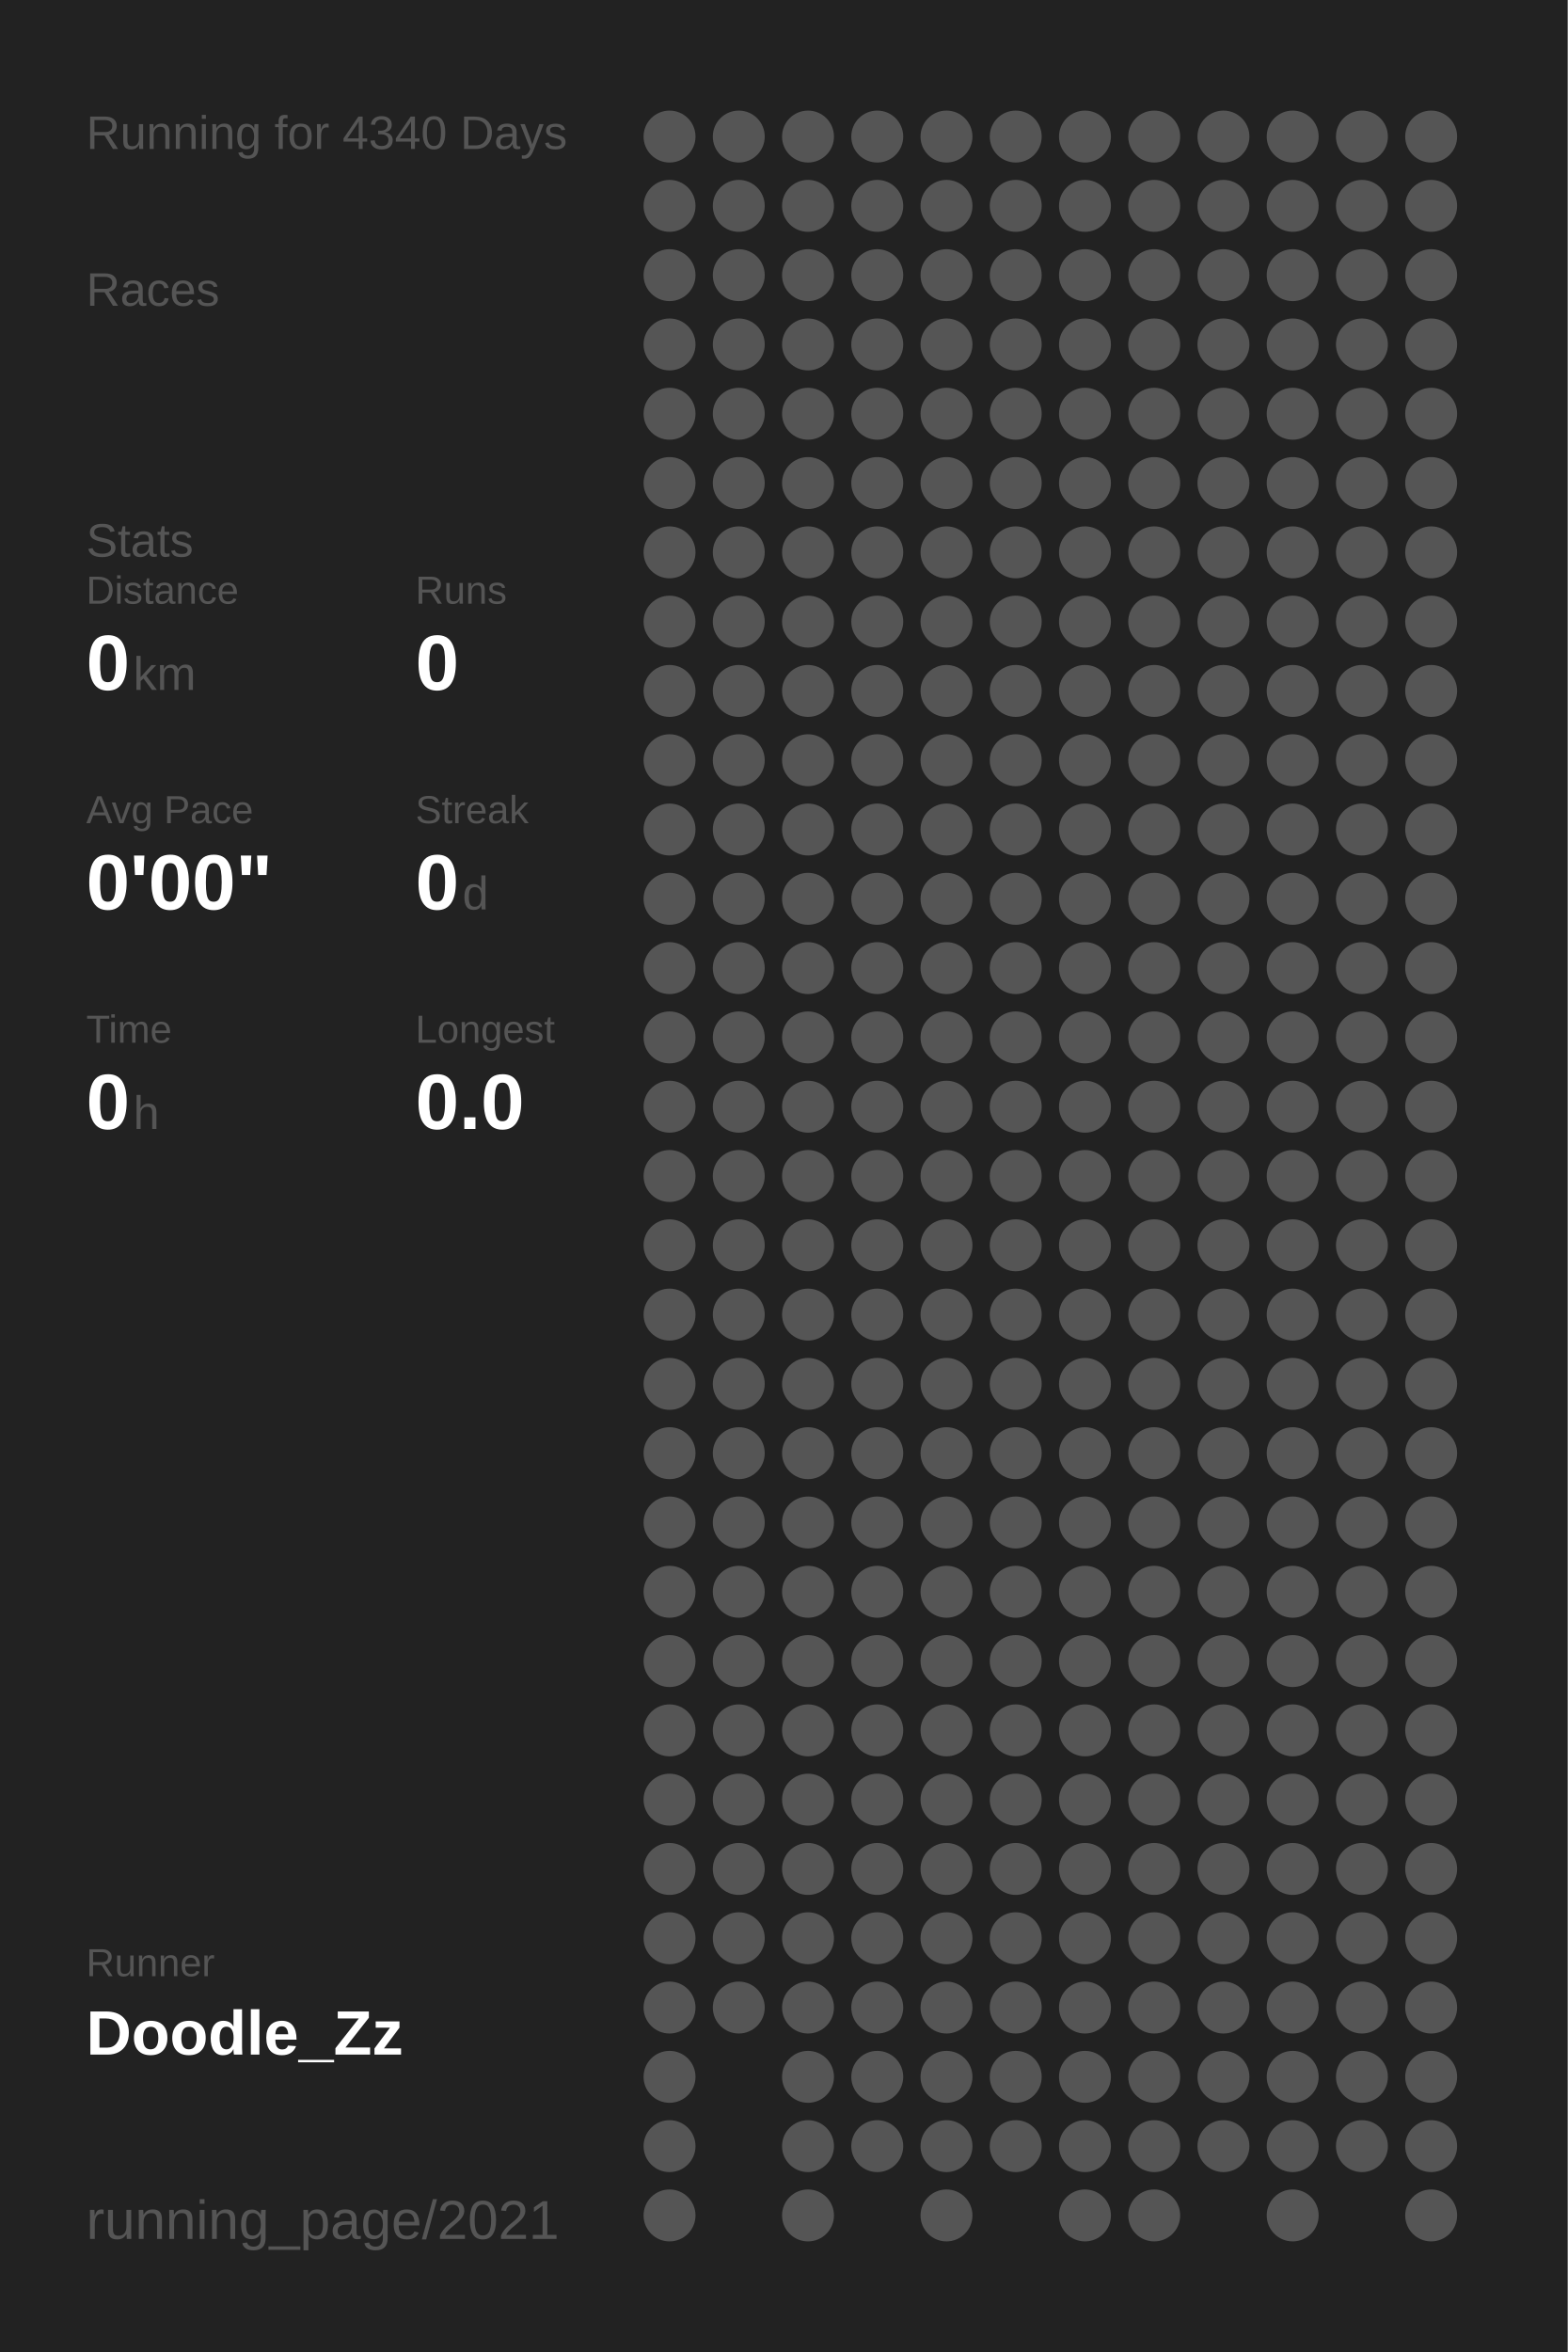
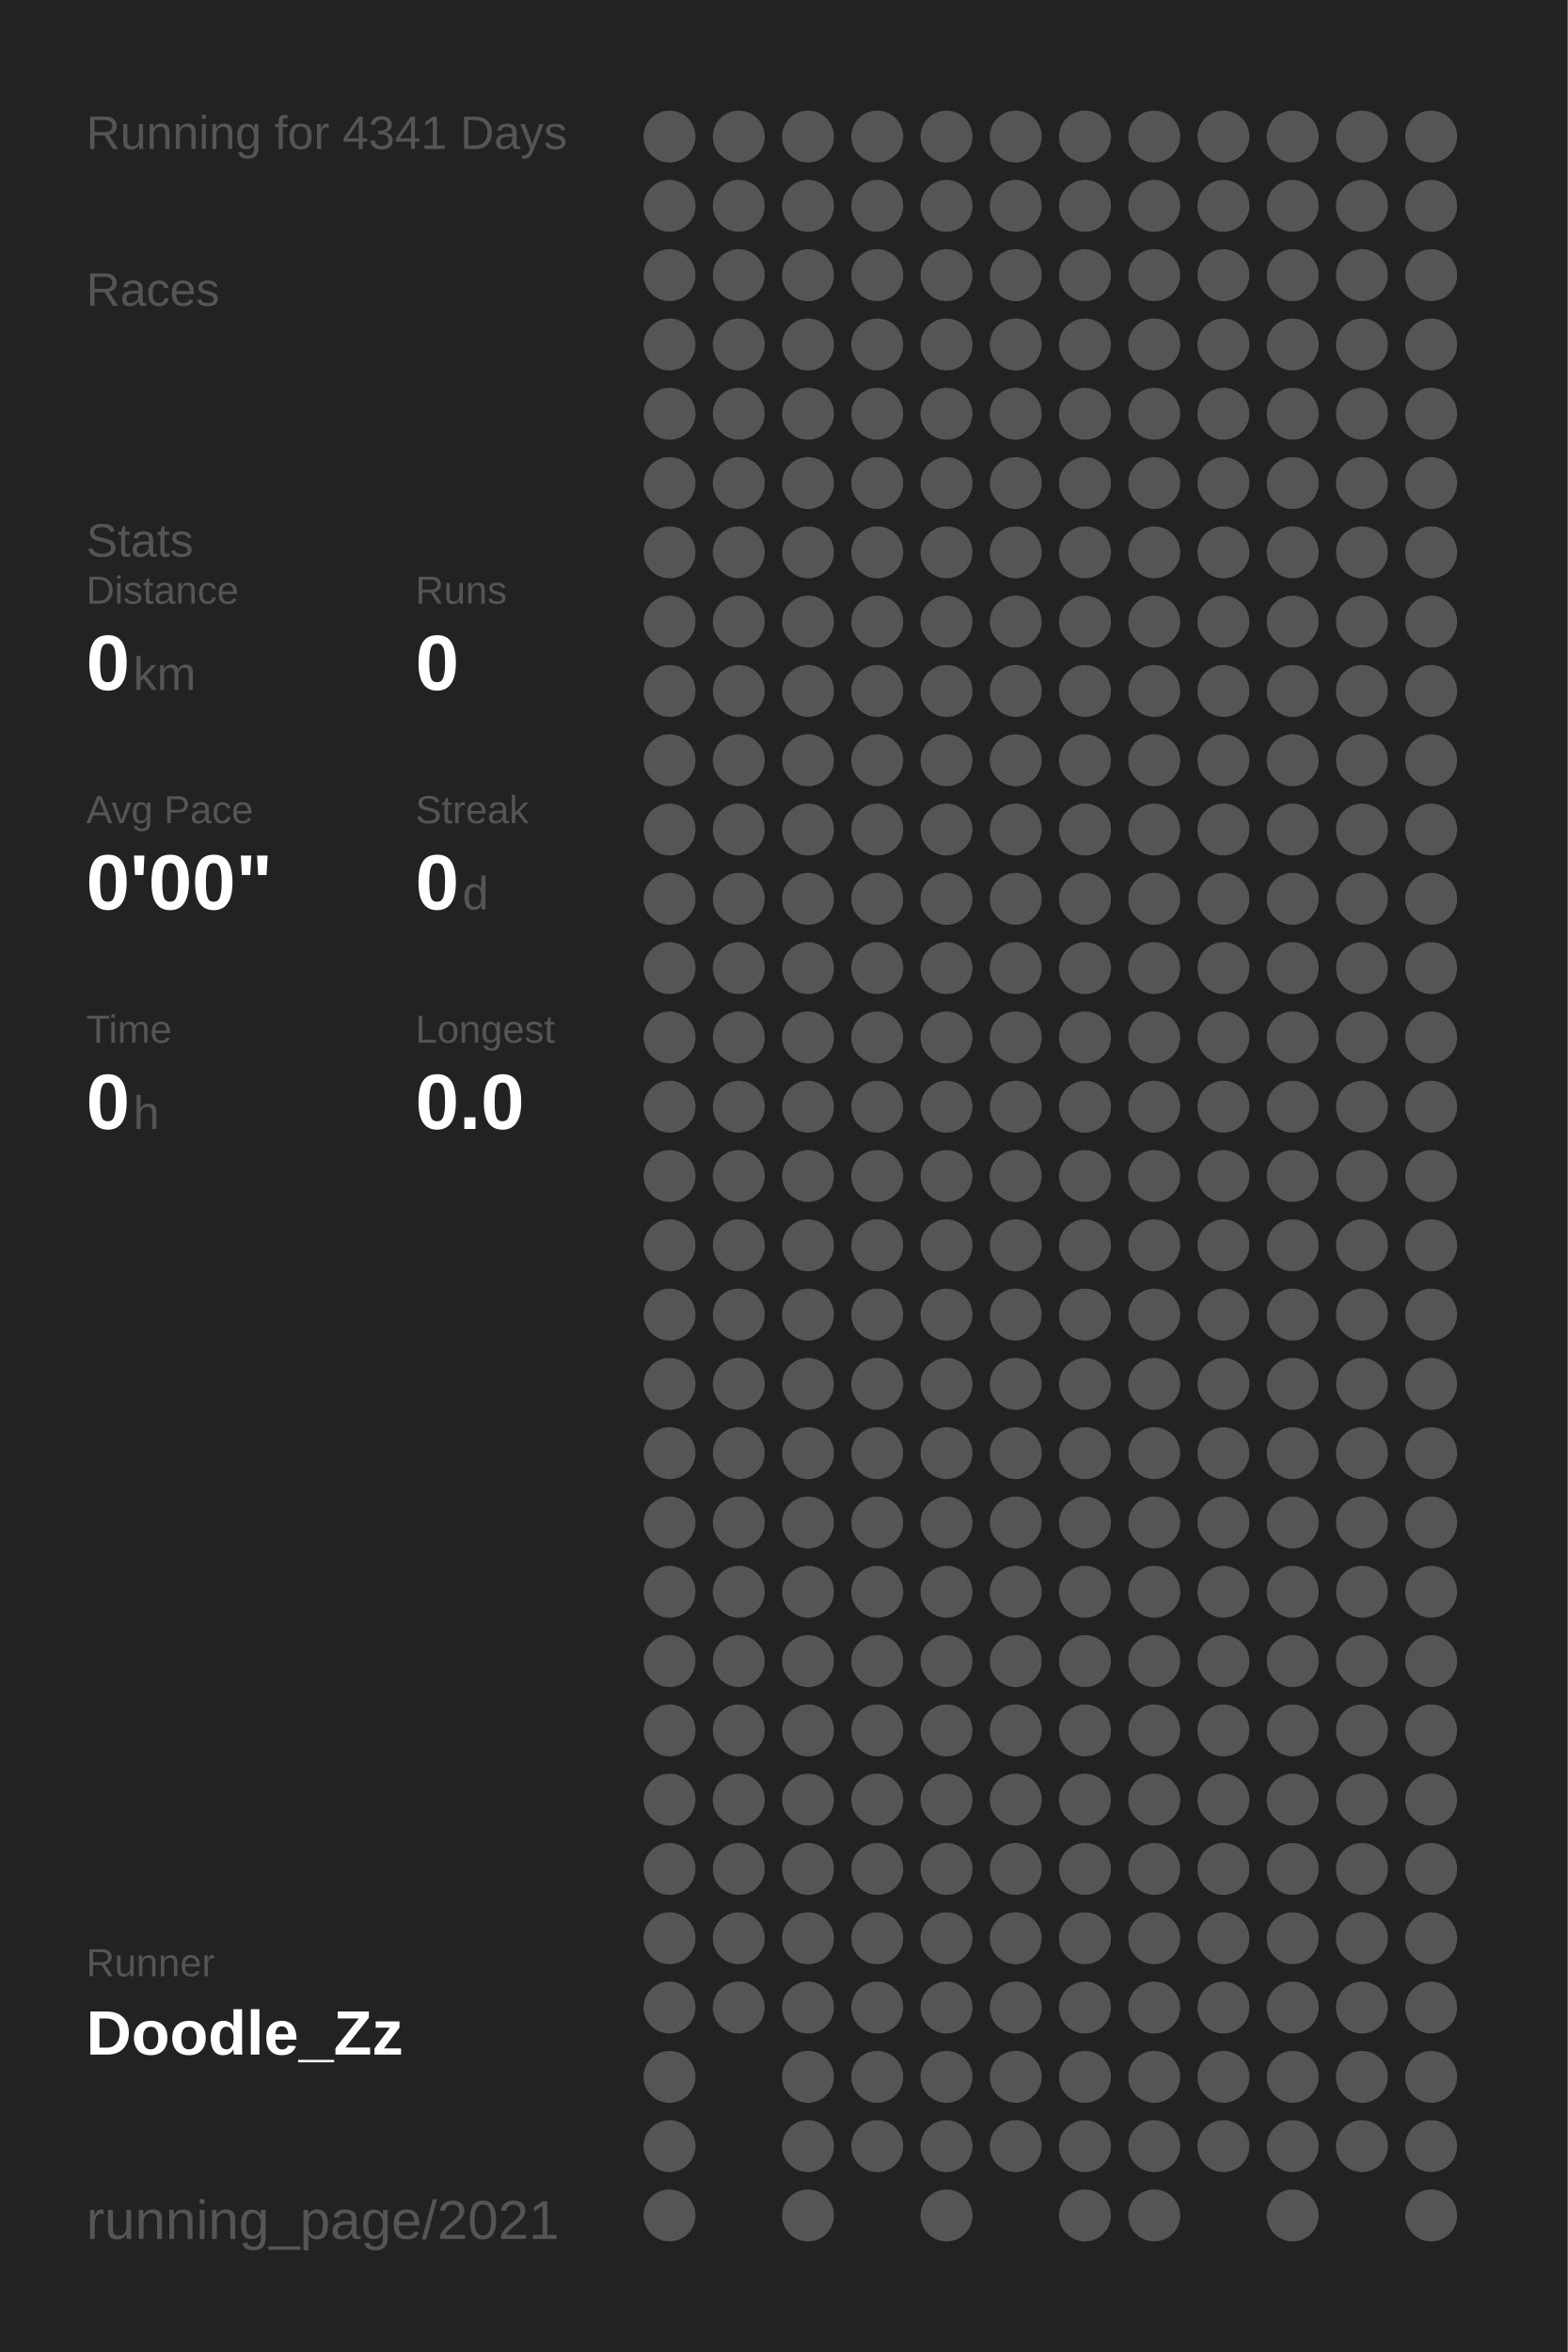
<svg xmlns="http://www.w3.org/2000/svg" baseProfile="full" height="300mm" version="1.1" viewBox="0,0,200,300" width="200mm">
  <defs />
  <rect fill="#222222" height="300" width="200" x="0" y="0" />
-   <text fill="#555555" style="font-size:6px; font-family:Arial;" x="11" y="19">Running for 4340 Days</text>
+   <text fill="#555555" style="font-size:6px; font-family:Arial;" x="11" y="19">Running for 4341 Days</text>
  <text fill="#555555" style="font-size:6px; font-family:Arial;" x="11" y="39">Races</text>
  <text fill="#555555" style="font-size:6px; font-family:Arial;" x="11" y="71">Stats</text>
  <text fill="#555555" style="font-size:5px; font-family:Arial;" x="11" y="77">Distance</text>
  <text fill="#FFFFFF" style="font-size:10px; font-family:Arial; font-weight:bold;" x="11" y="88">0</text>
  <text fill="#555555" style="font-size:6px; font-family:Arial;" x="17" y="88">km</text>
  <text fill="#555555" style="font-size:5px; font-family:Arial;" x="53" y="77">Runs</text>
  <text fill="#FFFFFF" style="font-size:10px; font-family:Arial; font-weight:bold;" x="53" y="88">0</text>
  <text fill="#555555" style="font-size:5px; font-family:Arial;" x="11" y="105">Avg Pace</text>
  <text fill="#FFFFFF" style="font-size:10px; font-family:Arial; font-weight:bold;" x="11" y="116">0'00"</text>
  <text fill="#555555" style="font-size:5px; font-family:Arial;" x="53" y="105">Streak</text>
  <text fill="#FFFFFF" style="font-size:10px; font-family:Arial; font-weight:bold;" x="53" y="116">0</text>
  <text fill="#555555" style="font-size:6px; font-family:Arial;" x="59" y="116">d</text>
  <text fill="#555555" style="font-size:5px; font-family:Arial;" x="11" y="133">Time</text>
  <text fill="#FFFFFF" style="font-size:10px; font-family:Arial; font-weight:bold;" x="11" y="144">0</text>
  <text fill="#555555" style="font-size:6px; font-family:Arial;" x="17" y="144">h</text>
  <text fill="#555555" style="font-size:5px; font-family:Arial;" x="53" y="133">Longest</text>
  <text fill="#FFFFFF" style="font-size:10px; font-family:Arial; font-weight:bold;" x="53" y="144">0.0</text>
  <text fill="#555555" style="font-size:5px; font-family:Arial;" x="11" y="252.065">Runner</text>
  <text fill="#FFFFFF" style="font-size:8px; font-family:Arial; font-weight:bold;" x="11" y="262.065">Doodle_Zz</text>
  <text fill="#555555" style="font-size:7px; font-family:Arial;" x="11" y="285.581">running_page/2021</text>
  <circle cx="85.417" cy="17.419" fill="#555555" r="3.312" />
  <circle cx="85.417" cy="26.258" fill="#555555" r="3.312" />
  <circle cx="85.417" cy="35.097" fill="#555555" r="3.312" />
  <circle cx="85.417" cy="43.935" fill="#555555" r="3.312" />
  <circle cx="85.417" cy="52.774" fill="#555555" r="3.312" />
  <circle cx="85.417" cy="61.613" fill="#555555" r="3.312" />
  <circle cx="85.417" cy="70.452" fill="#555555" r="3.312" />
  <circle cx="85.417" cy="79.29" fill="#555555" r="3.312" />
  <circle cx="85.417" cy="88.129" fill="#555555" r="3.312" />
  <circle cx="85.417" cy="96.968" fill="#555555" r="3.312" />
  <circle cx="85.417" cy="105.806" fill="#555555" r="3.312" />
  <circle cx="85.417" cy="114.645" fill="#555555" r="3.312" />
  <circle cx="85.417" cy="123.484" fill="#555555" r="3.312" />
  <circle cx="85.417" cy="132.323" fill="#555555" r="3.312" />
  <circle cx="85.417" cy="141.161" fill="#555555" r="3.312" />
  <circle cx="85.417" cy="150" fill="#555555" r="3.312" />
  <circle cx="85.417" cy="158.839" fill="#555555" r="3.312" />
  <circle cx="85.417" cy="167.677" fill="#555555" r="3.312" />
  <circle cx="85.417" cy="176.516" fill="#555555" r="3.312" />
  <circle cx="85.417" cy="185.355" fill="#555555" r="3.312" />
  <circle cx="85.417" cy="194.194" fill="#555555" r="3.312" />
  <circle cx="85.417" cy="203.032" fill="#555555" r="3.312" />
  <circle cx="85.417" cy="211.871" fill="#555555" r="3.312" />
  <circle cx="85.417" cy="220.71" fill="#555555" r="3.312" />
  <circle cx="85.417" cy="229.548" fill="#555555" r="3.312" />
  <circle cx="85.417" cy="238.387" fill="#555555" r="3.312" />
  <circle cx="85.417" cy="247.226" fill="#555555" r="3.312" />
  <circle cx="85.417" cy="256.065" fill="#555555" r="3.312" />
  <circle cx="85.417" cy="264.903" fill="#555555" r="3.312" />
  <circle cx="85.417" cy="273.742" fill="#555555" r="3.312" />
  <circle cx="85.417" cy="282.581" fill="#555555" r="3.312" />
  <circle cx="94.25" cy="17.419" fill="#555555" r="3.312" />
  <circle cx="94.25" cy="26.258" fill="#555555" r="3.312" />
  <circle cx="94.25" cy="35.097" fill="#555555" r="3.312" />
  <circle cx="94.25" cy="43.935" fill="#555555" r="3.312" />
  <circle cx="94.25" cy="52.774" fill="#555555" r="3.312" />
  <circle cx="94.25" cy="61.613" fill="#555555" r="3.312" />
  <circle cx="94.25" cy="70.452" fill="#555555" r="3.312" />
  <circle cx="94.25" cy="79.29" fill="#555555" r="3.312" />
  <circle cx="94.25" cy="88.129" fill="#555555" r="3.312" />
  <circle cx="94.25" cy="96.968" fill="#555555" r="3.312" />
  <circle cx="94.25" cy="105.806" fill="#555555" r="3.312" />
  <circle cx="94.25" cy="114.645" fill="#555555" r="3.312" />
  <circle cx="94.25" cy="123.484" fill="#555555" r="3.312" />
  <circle cx="94.25" cy="132.323" fill="#555555" r="3.312" />
  <circle cx="94.25" cy="141.161" fill="#555555" r="3.312" />
  <circle cx="94.25" cy="150" fill="#555555" r="3.312" />
  <circle cx="94.25" cy="158.839" fill="#555555" r="3.312" />
  <circle cx="94.25" cy="167.677" fill="#555555" r="3.312" />
  <circle cx="94.25" cy="176.516" fill="#555555" r="3.312" />
  <circle cx="94.25" cy="185.355" fill="#555555" r="3.312" />
  <circle cx="94.25" cy="194.194" fill="#555555" r="3.312" />
  <circle cx="94.25" cy="203.032" fill="#555555" r="3.312" />
  <circle cx="94.25" cy="211.871" fill="#555555" r="3.312" />
  <circle cx="94.25" cy="220.71" fill="#555555" r="3.312" />
  <circle cx="94.25" cy="229.548" fill="#555555" r="3.312" />
  <circle cx="94.25" cy="238.387" fill="#555555" r="3.312" />
  <circle cx="94.25" cy="247.226" fill="#555555" r="3.312" />
  <circle cx="94.25" cy="256.065" fill="#555555" r="3.312" />
  <circle cx="103.083" cy="17.419" fill="#555555" r="3.312" />
  <circle cx="103.083" cy="26.258" fill="#555555" r="3.312" />
  <circle cx="103.083" cy="35.097" fill="#555555" r="3.312" />
  <circle cx="103.083" cy="43.935" fill="#555555" r="3.312" />
  <circle cx="103.083" cy="52.774" fill="#555555" r="3.312" />
  <circle cx="103.083" cy="61.613" fill="#555555" r="3.312" />
  <circle cx="103.083" cy="70.452" fill="#555555" r="3.312" />
  <circle cx="103.083" cy="79.29" fill="#555555" r="3.312" />
  <circle cx="103.083" cy="88.129" fill="#555555" r="3.312" />
  <circle cx="103.083" cy="96.968" fill="#555555" r="3.312" />
  <circle cx="103.083" cy="105.806" fill="#555555" r="3.312" />
  <circle cx="103.083" cy="114.645" fill="#555555" r="3.312" />
  <circle cx="103.083" cy="123.484" fill="#555555" r="3.312" />
  <circle cx="103.083" cy="132.323" fill="#555555" r="3.312" />
  <circle cx="103.083" cy="141.161" fill="#555555" r="3.312" />
  <circle cx="103.083" cy="150" fill="#555555" r="3.312" />
  <circle cx="103.083" cy="158.839" fill="#555555" r="3.312" />
  <circle cx="103.083" cy="167.677" fill="#555555" r="3.312" />
  <circle cx="103.083" cy="176.516" fill="#555555" r="3.312" />
  <circle cx="103.083" cy="185.355" fill="#555555" r="3.312" />
  <circle cx="103.083" cy="194.194" fill="#555555" r="3.312" />
  <circle cx="103.083" cy="203.032" fill="#555555" r="3.312" />
  <circle cx="103.083" cy="211.871" fill="#555555" r="3.312" />
  <circle cx="103.083" cy="220.71" fill="#555555" r="3.312" />
  <circle cx="103.083" cy="229.548" fill="#555555" r="3.312" />
  <circle cx="103.083" cy="238.387" fill="#555555" r="3.312" />
  <circle cx="103.083" cy="247.226" fill="#555555" r="3.312" />
  <circle cx="103.083" cy="256.065" fill="#555555" r="3.312" />
  <circle cx="103.083" cy="264.903" fill="#555555" r="3.312" />
  <circle cx="103.083" cy="273.742" fill="#555555" r="3.312" />
  <circle cx="103.083" cy="282.581" fill="#555555" r="3.312" />
  <circle cx="111.917" cy="17.419" fill="#555555" r="3.312" />
  <circle cx="111.917" cy="26.258" fill="#555555" r="3.312" />
  <circle cx="111.917" cy="35.097" fill="#555555" r="3.312" />
  <circle cx="111.917" cy="43.935" fill="#555555" r="3.312" />
  <circle cx="111.917" cy="52.774" fill="#555555" r="3.312" />
  <circle cx="111.917" cy="61.613" fill="#555555" r="3.312" />
  <circle cx="111.917" cy="70.452" fill="#555555" r="3.312" />
  <circle cx="111.917" cy="79.29" fill="#555555" r="3.312" />
  <circle cx="111.917" cy="88.129" fill="#555555" r="3.312" />
  <circle cx="111.917" cy="96.968" fill="#555555" r="3.312" />
  <circle cx="111.917" cy="105.806" fill="#555555" r="3.312" />
  <circle cx="111.917" cy="114.645" fill="#555555" r="3.312" />
  <circle cx="111.917" cy="123.484" fill="#555555" r="3.312" />
  <circle cx="111.917" cy="132.323" fill="#555555" r="3.312" />
  <circle cx="111.917" cy="141.161" fill="#555555" r="3.312" />
  <circle cx="111.917" cy="150" fill="#555555" r="3.312" />
  <circle cx="111.917" cy="158.839" fill="#555555" r="3.312" />
  <circle cx="111.917" cy="167.677" fill="#555555" r="3.312" />
  <circle cx="111.917" cy="176.516" fill="#555555" r="3.312" />
  <circle cx="111.917" cy="185.355" fill="#555555" r="3.312" />
  <circle cx="111.917" cy="194.194" fill="#555555" r="3.312" />
  <circle cx="111.917" cy="203.032" fill="#555555" r="3.312" />
  <circle cx="111.917" cy="211.871" fill="#555555" r="3.312" />
  <circle cx="111.917" cy="220.71" fill="#555555" r="3.312" />
  <circle cx="111.917" cy="229.548" fill="#555555" r="3.312" />
  <circle cx="111.917" cy="238.387" fill="#555555" r="3.312" />
  <circle cx="111.917" cy="247.226" fill="#555555" r="3.312" />
  <circle cx="111.917" cy="256.065" fill="#555555" r="3.312" />
  <circle cx="111.917" cy="264.903" fill="#555555" r="3.312" />
  <circle cx="111.917" cy="273.742" fill="#555555" r="3.312" />
  <circle cx="120.75" cy="17.419" fill="#555555" r="3.312" />
  <circle cx="120.75" cy="26.258" fill="#555555" r="3.312" />
  <circle cx="120.75" cy="35.097" fill="#555555" r="3.312" />
  <circle cx="120.75" cy="43.935" fill="#555555" r="3.312" />
  <circle cx="120.75" cy="52.774" fill="#555555" r="3.312" />
  <circle cx="120.75" cy="61.613" fill="#555555" r="3.312" />
  <circle cx="120.75" cy="70.452" fill="#555555" r="3.312" />
  <circle cx="120.75" cy="79.29" fill="#555555" r="3.312" />
  <circle cx="120.75" cy="88.129" fill="#555555" r="3.312" />
  <circle cx="120.75" cy="96.968" fill="#555555" r="3.312" />
  <circle cx="120.75" cy="105.806" fill="#555555" r="3.312" />
  <circle cx="120.75" cy="114.645" fill="#555555" r="3.312" />
  <circle cx="120.75" cy="123.484" fill="#555555" r="3.312" />
  <circle cx="120.75" cy="132.323" fill="#555555" r="3.312" />
  <circle cx="120.75" cy="141.161" fill="#555555" r="3.312" />
  <circle cx="120.75" cy="150" fill="#555555" r="3.312" />
  <circle cx="120.75" cy="158.839" fill="#555555" r="3.312" />
  <circle cx="120.75" cy="167.677" fill="#555555" r="3.312" />
  <circle cx="120.75" cy="176.516" fill="#555555" r="3.312" />
  <circle cx="120.75" cy="185.355" fill="#555555" r="3.312" />
  <circle cx="120.75" cy="194.194" fill="#555555" r="3.312" />
  <circle cx="120.75" cy="203.032" fill="#555555" r="3.312" />
  <circle cx="120.75" cy="211.871" fill="#555555" r="3.312" />
  <circle cx="120.75" cy="220.71" fill="#555555" r="3.312" />
  <circle cx="120.75" cy="229.548" fill="#555555" r="3.312" />
  <circle cx="120.75" cy="238.387" fill="#555555" r="3.312" />
  <circle cx="120.75" cy="247.226" fill="#555555" r="3.312" />
  <circle cx="120.75" cy="256.065" fill="#555555" r="3.312" />
  <circle cx="120.75" cy="264.903" fill="#555555" r="3.312" />
  <circle cx="120.75" cy="273.742" fill="#555555" r="3.312" />
  <circle cx="120.75" cy="282.581" fill="#555555" r="3.312" />
  <circle cx="129.583" cy="17.419" fill="#555555" r="3.312" />
  <circle cx="129.583" cy="26.258" fill="#555555" r="3.312" />
  <circle cx="129.583" cy="35.097" fill="#555555" r="3.312" />
  <circle cx="129.583" cy="43.935" fill="#555555" r="3.312" />
  <circle cx="129.583" cy="52.774" fill="#555555" r="3.312" />
  <circle cx="129.583" cy="61.613" fill="#555555" r="3.312" />
  <circle cx="129.583" cy="70.452" fill="#555555" r="3.312" />
  <circle cx="129.583" cy="79.29" fill="#555555" r="3.312" />
  <circle cx="129.583" cy="88.129" fill="#555555" r="3.312" />
  <circle cx="129.583" cy="96.968" fill="#555555" r="3.312" />
  <circle cx="129.583" cy="105.806" fill="#555555" r="3.312" />
  <circle cx="129.583" cy="114.645" fill="#555555" r="3.312" />
  <circle cx="129.583" cy="123.484" fill="#555555" r="3.312" />
  <circle cx="129.583" cy="132.323" fill="#555555" r="3.312" />
  <circle cx="129.583" cy="141.161" fill="#555555" r="3.312" />
  <circle cx="129.583" cy="150" fill="#555555" r="3.312" />
  <circle cx="129.583" cy="158.839" fill="#555555" r="3.312" />
  <circle cx="129.583" cy="167.677" fill="#555555" r="3.312" />
  <circle cx="129.583" cy="176.516" fill="#555555" r="3.312" />
  <circle cx="129.583" cy="185.355" fill="#555555" r="3.312" />
  <circle cx="129.583" cy="194.194" fill="#555555" r="3.312" />
  <circle cx="129.583" cy="203.032" fill="#555555" r="3.312" />
  <circle cx="129.583" cy="211.871" fill="#555555" r="3.312" />
  <circle cx="129.583" cy="220.71" fill="#555555" r="3.312" />
  <circle cx="129.583" cy="229.548" fill="#555555" r="3.312" />
  <circle cx="129.583" cy="238.387" fill="#555555" r="3.312" />
  <circle cx="129.583" cy="247.226" fill="#555555" r="3.312" />
  <circle cx="129.583" cy="256.065" fill="#555555" r="3.312" />
  <circle cx="129.583" cy="264.903" fill="#555555" r="3.312" />
  <circle cx="129.583" cy="273.742" fill="#555555" r="3.312" />
  <circle cx="138.417" cy="17.419" fill="#555555" r="3.312" />
  <circle cx="138.417" cy="26.258" fill="#555555" r="3.312" />
  <circle cx="138.417" cy="35.097" fill="#555555" r="3.312" />
  <circle cx="138.417" cy="43.935" fill="#555555" r="3.312" />
  <circle cx="138.417" cy="52.774" fill="#555555" r="3.312" />
  <circle cx="138.417" cy="61.613" fill="#555555" r="3.312" />
  <circle cx="138.417" cy="70.452" fill="#555555" r="3.312" />
  <circle cx="138.417" cy="79.29" fill="#555555" r="3.312" />
  <circle cx="138.417" cy="88.129" fill="#555555" r="3.312" />
  <circle cx="138.417" cy="96.968" fill="#555555" r="3.312" />
  <circle cx="138.417" cy="105.806" fill="#555555" r="3.312" />
  <circle cx="138.417" cy="114.645" fill="#555555" r="3.312" />
  <circle cx="138.417" cy="123.484" fill="#555555" r="3.312" />
  <circle cx="138.417" cy="132.323" fill="#555555" r="3.312" />
  <circle cx="138.417" cy="141.161" fill="#555555" r="3.312" />
  <circle cx="138.417" cy="150" fill="#555555" r="3.312" />
  <circle cx="138.417" cy="158.839" fill="#555555" r="3.312" />
  <circle cx="138.417" cy="167.677" fill="#555555" r="3.312" />
  <circle cx="138.417" cy="176.516" fill="#555555" r="3.312" />
  <circle cx="138.417" cy="185.355" fill="#555555" r="3.312" />
  <circle cx="138.417" cy="194.194" fill="#555555" r="3.312" />
  <circle cx="138.417" cy="203.032" fill="#555555" r="3.312" />
  <circle cx="138.417" cy="211.871" fill="#555555" r="3.312" />
  <circle cx="138.417" cy="220.71" fill="#555555" r="3.312" />
  <circle cx="138.417" cy="229.548" fill="#555555" r="3.312" />
  <circle cx="138.417" cy="238.387" fill="#555555" r="3.312" />
  <circle cx="138.417" cy="247.226" fill="#555555" r="3.312" />
  <circle cx="138.417" cy="256.065" fill="#555555" r="3.312" />
  <circle cx="138.417" cy="264.903" fill="#555555" r="3.312" />
  <circle cx="138.417" cy="273.742" fill="#555555" r="3.312" />
  <circle cx="138.417" cy="282.581" fill="#555555" r="3.312" />
  <circle cx="147.25" cy="17.419" fill="#555555" r="3.312" />
  <circle cx="147.25" cy="26.258" fill="#555555" r="3.312" />
  <circle cx="147.25" cy="35.097" fill="#555555" r="3.312" />
  <circle cx="147.25" cy="43.935" fill="#555555" r="3.312" />
  <circle cx="147.25" cy="52.774" fill="#555555" r="3.312" />
  <circle cx="147.25" cy="61.613" fill="#555555" r="3.312" />
  <circle cx="147.25" cy="70.452" fill="#555555" r="3.312" />
  <circle cx="147.25" cy="79.29" fill="#555555" r="3.312" />
  <circle cx="147.25" cy="88.129" fill="#555555" r="3.312" />
  <circle cx="147.25" cy="96.968" fill="#555555" r="3.312" />
  <circle cx="147.25" cy="105.806" fill="#555555" r="3.312" />
  <circle cx="147.25" cy="114.645" fill="#555555" r="3.312" />
  <circle cx="147.25" cy="123.484" fill="#555555" r="3.312" />
  <circle cx="147.25" cy="132.323" fill="#555555" r="3.312" />
  <circle cx="147.25" cy="141.161" fill="#555555" r="3.312" />
  <circle cx="147.25" cy="150" fill="#555555" r="3.312" />
  <circle cx="147.25" cy="158.839" fill="#555555" r="3.312" />
  <circle cx="147.25" cy="167.677" fill="#555555" r="3.312" />
  <circle cx="147.25" cy="176.516" fill="#555555" r="3.312" />
  <circle cx="147.25" cy="185.355" fill="#555555" r="3.312" />
  <circle cx="147.25" cy="194.194" fill="#555555" r="3.312" />
  <circle cx="147.25" cy="203.032" fill="#555555" r="3.312" />
  <circle cx="147.25" cy="211.871" fill="#555555" r="3.312" />
  <circle cx="147.25" cy="220.71" fill="#555555" r="3.312" />
  <circle cx="147.25" cy="229.548" fill="#555555" r="3.312" />
  <circle cx="147.25" cy="238.387" fill="#555555" r="3.312" />
  <circle cx="147.25" cy="247.226" fill="#555555" r="3.312" />
  <circle cx="147.25" cy="256.065" fill="#555555" r="3.312" />
  <circle cx="147.25" cy="264.903" fill="#555555" r="3.312" />
  <circle cx="147.25" cy="273.742" fill="#555555" r="3.312" />
  <circle cx="147.25" cy="282.581" fill="#555555" r="3.312" />
  <circle cx="156.083" cy="17.419" fill="#555555" r="3.312" />
  <circle cx="156.083" cy="26.258" fill="#555555" r="3.312" />
  <circle cx="156.083" cy="35.097" fill="#555555" r="3.312" />
  <circle cx="156.083" cy="43.935" fill="#555555" r="3.312" />
  <circle cx="156.083" cy="52.774" fill="#555555" r="3.312" />
  <circle cx="156.083" cy="61.613" fill="#555555" r="3.312" />
  <circle cx="156.083" cy="70.452" fill="#555555" r="3.312" />
  <circle cx="156.083" cy="79.29" fill="#555555" r="3.312" />
  <circle cx="156.083" cy="88.129" fill="#555555" r="3.312" />
  <circle cx="156.083" cy="96.968" fill="#555555" r="3.312" />
  <circle cx="156.083" cy="105.806" fill="#555555" r="3.312" />
  <circle cx="156.083" cy="114.645" fill="#555555" r="3.312" />
  <circle cx="156.083" cy="123.484" fill="#555555" r="3.312" />
  <circle cx="156.083" cy="132.323" fill="#555555" r="3.312" />
  <circle cx="156.083" cy="141.161" fill="#555555" r="3.312" />
  <circle cx="156.083" cy="150" fill="#555555" r="3.312" />
  <circle cx="156.083" cy="158.839" fill="#555555" r="3.312" />
  <circle cx="156.083" cy="167.677" fill="#555555" r="3.312" />
  <circle cx="156.083" cy="176.516" fill="#555555" r="3.312" />
  <circle cx="156.083" cy="185.355" fill="#555555" r="3.312" />
  <circle cx="156.083" cy="194.194" fill="#555555" r="3.312" />
  <circle cx="156.083" cy="203.032" fill="#555555" r="3.312" />
  <circle cx="156.083" cy="211.871" fill="#555555" r="3.312" />
  <circle cx="156.083" cy="220.71" fill="#555555" r="3.312" />
  <circle cx="156.083" cy="229.548" fill="#555555" r="3.312" />
  <circle cx="156.083" cy="238.387" fill="#555555" r="3.312" />
  <circle cx="156.083" cy="247.226" fill="#555555" r="3.312" />
  <circle cx="156.083" cy="256.065" fill="#555555" r="3.312" />
  <circle cx="156.083" cy="264.903" fill="#555555" r="3.312" />
  <circle cx="156.083" cy="273.742" fill="#555555" r="3.312" />
  <circle cx="164.917" cy="17.419" fill="#555555" r="3.312" />
  <circle cx="164.917" cy="26.258" fill="#555555" r="3.312" />
  <circle cx="164.917" cy="35.097" fill="#555555" r="3.312" />
  <circle cx="164.917" cy="43.935" fill="#555555" r="3.312" />
  <circle cx="164.917" cy="52.774" fill="#555555" r="3.312" />
  <circle cx="164.917" cy="61.613" fill="#555555" r="3.312" />
  <circle cx="164.917" cy="70.452" fill="#555555" r="3.312" />
  <circle cx="164.917" cy="79.29" fill="#555555" r="3.312" />
  <circle cx="164.917" cy="88.129" fill="#555555" r="3.312" />
  <circle cx="164.917" cy="96.968" fill="#555555" r="3.312" />
  <circle cx="164.917" cy="105.806" fill="#555555" r="3.312" />
  <circle cx="164.917" cy="114.645" fill="#555555" r="3.312" />
  <circle cx="164.917" cy="123.484" fill="#555555" r="3.312" />
  <circle cx="164.917" cy="132.323" fill="#555555" r="3.312" />
  <circle cx="164.917" cy="141.161" fill="#555555" r="3.312" />
  <circle cx="164.917" cy="150" fill="#555555" r="3.312" />
  <circle cx="164.917" cy="158.839" fill="#555555" r="3.312" />
  <circle cx="164.917" cy="167.677" fill="#555555" r="3.312" />
  <circle cx="164.917" cy="176.516" fill="#555555" r="3.312" />
  <circle cx="164.917" cy="185.355" fill="#555555" r="3.312" />
  <circle cx="164.917" cy="194.194" fill="#555555" r="3.312" />
  <circle cx="164.917" cy="203.032" fill="#555555" r="3.312" />
  <circle cx="164.917" cy="211.871" fill="#555555" r="3.312" />
  <circle cx="164.917" cy="220.71" fill="#555555" r="3.312" />
  <circle cx="164.917" cy="229.548" fill="#555555" r="3.312" />
  <circle cx="164.917" cy="238.387" fill="#555555" r="3.312" />
  <circle cx="164.917" cy="247.226" fill="#555555" r="3.312" />
  <circle cx="164.917" cy="256.065" fill="#555555" r="3.312" />
  <circle cx="164.917" cy="264.903" fill="#555555" r="3.312" />
  <circle cx="164.917" cy="273.742" fill="#555555" r="3.312" />
  <circle cx="164.917" cy="282.581" fill="#555555" r="3.312" />
  <circle cx="173.75" cy="17.419" fill="#555555" r="3.312" />
  <circle cx="173.75" cy="26.258" fill="#555555" r="3.312" />
  <circle cx="173.75" cy="35.097" fill="#555555" r="3.312" />
  <circle cx="173.75" cy="43.935" fill="#555555" r="3.312" />
  <circle cx="173.75" cy="52.774" fill="#555555" r="3.312" />
  <circle cx="173.75" cy="61.613" fill="#555555" r="3.312" />
  <circle cx="173.75" cy="70.452" fill="#555555" r="3.312" />
  <circle cx="173.75" cy="79.29" fill="#555555" r="3.312" />
  <circle cx="173.75" cy="88.129" fill="#555555" r="3.312" />
  <circle cx="173.75" cy="96.968" fill="#555555" r="3.312" />
  <circle cx="173.75" cy="105.806" fill="#555555" r="3.312" />
  <circle cx="173.75" cy="114.645" fill="#555555" r="3.312" />
  <circle cx="173.75" cy="123.484" fill="#555555" r="3.312" />
  <circle cx="173.75" cy="132.323" fill="#555555" r="3.312" />
  <circle cx="173.75" cy="141.161" fill="#555555" r="3.312" />
  <circle cx="173.75" cy="150" fill="#555555" r="3.312" />
  <circle cx="173.75" cy="158.839" fill="#555555" r="3.312" />
  <circle cx="173.75" cy="167.677" fill="#555555" r="3.312" />
  <circle cx="173.75" cy="176.516" fill="#555555" r="3.312" />
  <circle cx="173.75" cy="185.355" fill="#555555" r="3.312" />
  <circle cx="173.75" cy="194.194" fill="#555555" r="3.312" />
  <circle cx="173.75" cy="203.032" fill="#555555" r="3.312" />
  <circle cx="173.75" cy="211.871" fill="#555555" r="3.312" />
  <circle cx="173.75" cy="220.71" fill="#555555" r="3.312" />
  <circle cx="173.75" cy="229.548" fill="#555555" r="3.312" />
  <circle cx="173.75" cy="238.387" fill="#555555" r="3.312" />
  <circle cx="173.75" cy="247.226" fill="#555555" r="3.312" />
  <circle cx="173.75" cy="256.065" fill="#555555" r="3.312" />
  <circle cx="173.75" cy="264.903" fill="#555555" r="3.312" />
  <circle cx="173.75" cy="273.742" fill="#555555" r="3.312" />
  <circle cx="182.583" cy="17.419" fill="#555555" r="3.312" />
  <circle cx="182.583" cy="26.258" fill="#555555" r="3.312" />
  <circle cx="182.583" cy="35.097" fill="#555555" r="3.312" />
  <circle cx="182.583" cy="43.935" fill="#555555" r="3.312" />
  <circle cx="182.583" cy="52.774" fill="#555555" r="3.312" />
  <circle cx="182.583" cy="61.613" fill="#555555" r="3.312" />
  <circle cx="182.583" cy="70.452" fill="#555555" r="3.312" />
  <circle cx="182.583" cy="79.29" fill="#555555" r="3.312" />
  <circle cx="182.583" cy="88.129" fill="#555555" r="3.312" />
  <circle cx="182.583" cy="96.968" fill="#555555" r="3.312" />
  <circle cx="182.583" cy="105.806" fill="#555555" r="3.312" />
  <circle cx="182.583" cy="114.645" fill="#555555" r="3.312" />
  <circle cx="182.583" cy="123.484" fill="#555555" r="3.312" />
  <circle cx="182.583" cy="132.323" fill="#555555" r="3.312" />
  <circle cx="182.583" cy="141.161" fill="#555555" r="3.312" />
  <circle cx="182.583" cy="150" fill="#555555" r="3.312" />
  <circle cx="182.583" cy="158.839" fill="#555555" r="3.312" />
  <circle cx="182.583" cy="167.677" fill="#555555" r="3.312" />
  <circle cx="182.583" cy="176.516" fill="#555555" r="3.312" />
  <circle cx="182.583" cy="185.355" fill="#555555" r="3.312" />
  <circle cx="182.583" cy="194.194" fill="#555555" r="3.312" />
  <circle cx="182.583" cy="203.032" fill="#555555" r="3.312" />
  <circle cx="182.583" cy="211.871" fill="#555555" r="3.312" />
  <circle cx="182.583" cy="220.71" fill="#555555" r="3.312" />
  <circle cx="182.583" cy="229.548" fill="#555555" r="3.312" />
  <circle cx="182.583" cy="238.387" fill="#555555" r="3.312" />
  <circle cx="182.583" cy="247.226" fill="#555555" r="3.312" />
  <circle cx="182.583" cy="256.065" fill="#555555" r="3.312" />
  <circle cx="182.583" cy="264.903" fill="#555555" r="3.312" />
  <circle cx="182.583" cy="273.742" fill="#555555" r="3.312" />
  <circle cx="182.583" cy="282.581" fill="#555555" r="3.312" />
</svg>
